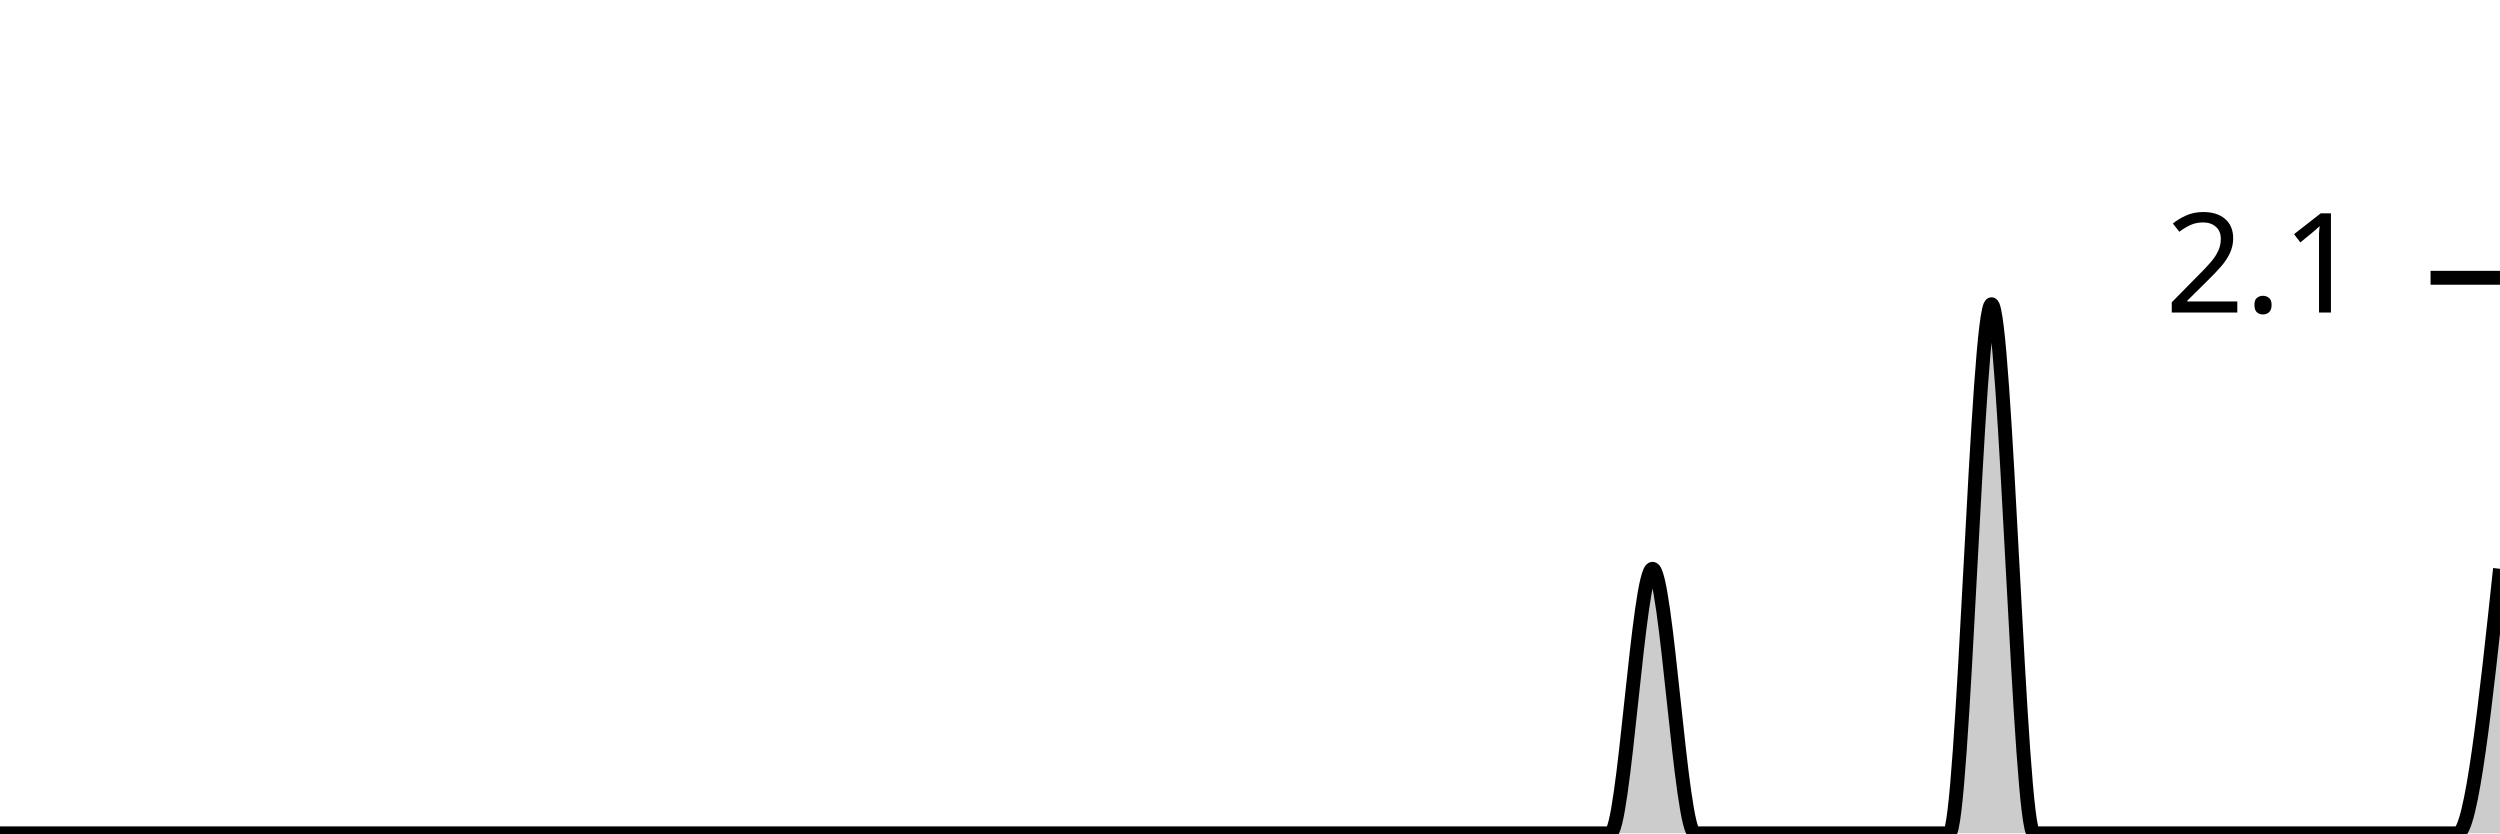
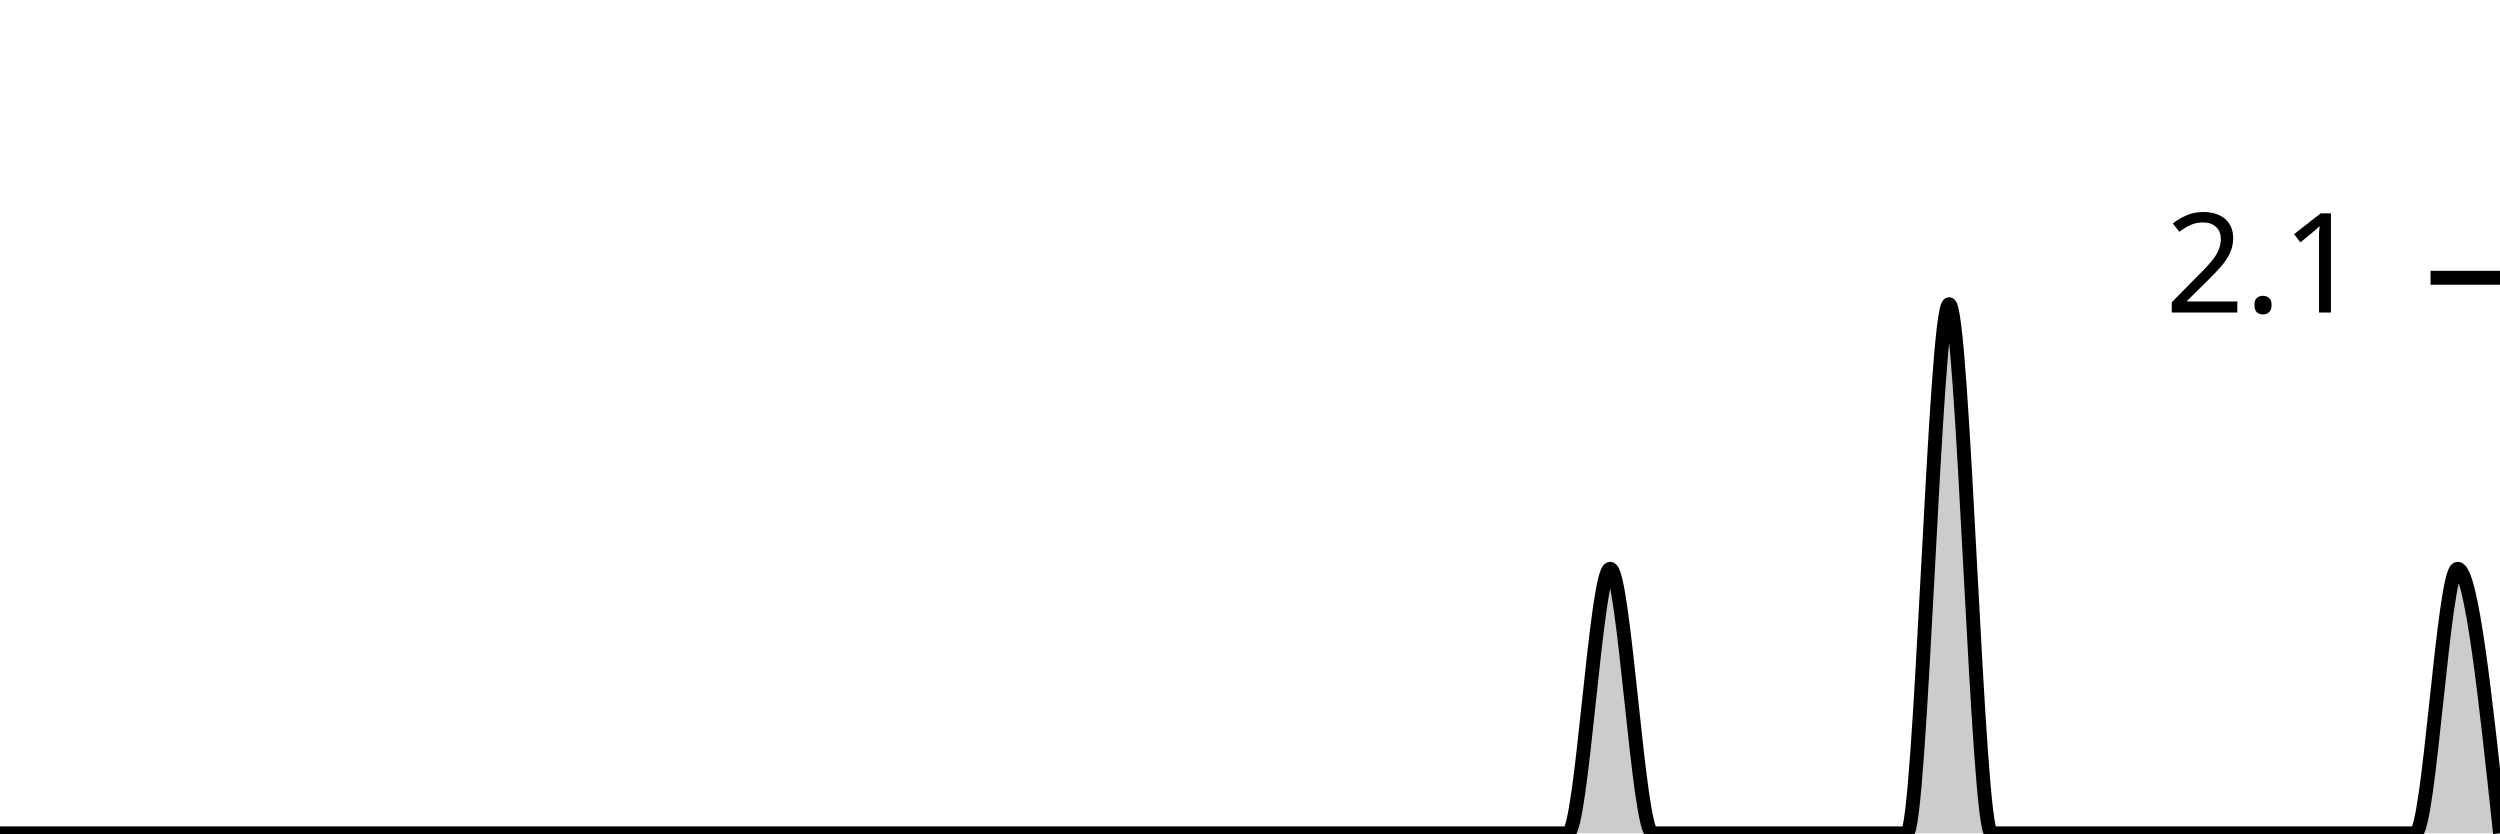
<svg xmlns="http://www.w3.org/2000/svg" viewBox="0 0 180 60">
  <g transform="translate(0,20)">
-     <path class="area" fill="rgba(0, 0, 0, 0.2)" d="M0,40C1.017,40,2.034,40,3.051,40C4.068,40,5.085,40,6.102,40C7.119,40,8.136,40,9.153,40C10.169,40,11.186,40,12.203,40C13.22,40,14.237,40,15.254,40C16.271,40,17.288,40,18.305,40C19.322,40,20.339,40,21.356,40C22.373,40,23.39,40,24.407,40C25.424,40,26.441,40,27.458,40C28.475,40,29.492,40,30.508,40C31.525,40,32.542,40,33.559,40C34.576,40,35.593,40,36.61,40C37.627,40,38.644,40,39.661,40C40.678,40,41.695,40,42.712,40C43.729,40,44.746,40,45.763,40C46.78,40,47.797,40,48.814,40C49.831,40,50.847,40,51.864,40C52.881,40,53.898,40,54.915,40C55.932,40,56.949,40,57.966,40C58.983,40,60,40,61.017,40C62.034,40,63.051,40,64.068,40C65.085,40,66.102,40,67.119,40C68.136,40,69.153,40,70.169,40C71.186,40,72.203,40,73.22,40C74.237,40,75.254,40,76.271,40C77.288,40,78.305,40,79.322,40C80.339,40,81.356,40,82.373,40C83.39,40,84.407,40,85.424,40C86.441,40,87.458,40,88.475,40C89.492,40,90.508,40,91.525,40C92.542,40,93.559,40,94.576,40C95.593,40,96.61,40,97.627,40C98.644,40,99.661,40,100.678,40C101.695,40,102.712,40,103.729,40C104.746,40,105.763,40,106.78,40C107.797,40,108.814,40,109.831,40C110.847,40,111.864,40,112.881,40C113.898,40,114.915,40,115.932,40C116.949,40,117.966,20.952,118.983,20.952C120,20.952,121.017,40,122.034,40C123.051,40,124.068,40,125.085,40C126.102,40,127.119,40,128.136,40C129.153,40,130.169,40,131.186,40C132.203,40,133.22,40,134.237,40C135.254,40,136.271,40,137.288,40C138.305,40,139.322,40,140.339,40C141.356,40,142.373,1.905,143.39,1.905C144.407,1.905,145.424,40,146.441,40C147.458,40,148.475,40,149.492,40C150.508,40,151.525,40,152.542,40C153.559,40,154.576,40,155.593,40C156.61,40,157.627,40,158.644,40C159.661,40,160.678,40,161.695,40C162.712,40,163.729,40,164.746,40C165.763,40,166.78,40,167.797,40C168.814,40,169.831,40,170.847,40C171.864,40,172.881,40,173.898,40C174.915,40,175.932,40,176.949,40C177.966,40,178.983,30.476,180,20.952L180,40C178.983,40,177.966,40,176.949,40C175.932,40,174.915,40,173.898,40C172.881,40,171.864,40,170.847,40C169.831,40,168.814,40,167.797,40C166.78,40,165.763,40,164.746,40C163.729,40,162.712,40,161.695,40C160.678,40,159.661,40,158.644,40C157.627,40,156.61,40,155.593,40C154.576,40,153.559,40,152.542,40C151.525,40,150.508,40,149.492,40C148.475,40,147.458,40,146.441,40C145.424,40,144.407,40,143.39,40C142.373,40,141.356,40,140.339,40C139.322,40,138.305,40,137.288,40C136.271,40,135.254,40,134.237,40C133.22,40,132.203,40,131.186,40C130.169,40,129.153,40,128.136,40C127.119,40,126.102,40,125.085,40C124.068,40,123.051,40,122.034,40C121.017,40,120,40,118.983,40C117.966,40,116.949,40,115.932,40C114.915,40,113.898,40,112.881,40C111.864,40,110.847,40,109.831,40C108.814,40,107.797,40,106.78,40C105.763,40,104.746,40,103.729,40C102.712,40,101.695,40,100.678,40C99.661,40,98.644,40,97.627,40C96.61,40,95.593,40,94.576,40C93.559,40,92.542,40,91.525,40C90.508,40,89.492,40,88.475,40C87.458,40,86.441,40,85.424,40C84.407,40,83.39,40,82.373,40C81.356,40,80.339,40,79.322,40C78.305,40,77.288,40,76.271,40C75.254,40,74.237,40,73.22,40C72.203,40,71.186,40,70.169,40C69.153,40,68.136,40,67.119,40C66.102,40,65.085,40,64.068,40C63.051,40,62.034,40,61.017,40C60,40,58.983,40,57.966,40C56.949,40,55.932,40,54.915,40C53.898,40,52.881,40,51.864,40C50.847,40,49.831,40,48.814,40C47.797,40,46.78,40,45.763,40C44.746,40,43.729,40,42.712,40C41.695,40,40.678,40,39.661,40C38.644,40,37.627,40,36.61,40C35.593,40,34.576,40,33.559,40C32.542,40,31.525,40,30.508,40C29.492,40,28.475,40,27.458,40C26.441,40,25.424,40,24.407,40C23.39,40,22.373,40,21.356,40C20.339,40,19.322,40,18.305,40C17.288,40,16.271,40,15.254,40C14.237,40,13.22,40,12.203,40C11.186,40,10.169,40,9.153,40C8.136,40,7.119,40,6.102,40C5.085,40,4.068,40,3.051,40C2.034,40,1.017,40,0,40Z" />
-     <path class="line" stroke="black" fill="none" d="M0,40C1.017,40,2.034,40,3.051,40C4.068,40,5.085,40,6.102,40C7.119,40,8.136,40,9.153,40C10.169,40,11.186,40,12.203,40C13.22,40,14.237,40,15.254,40C16.271,40,17.288,40,18.305,40C19.322,40,20.339,40,21.356,40C22.373,40,23.39,40,24.407,40C25.424,40,26.441,40,27.458,40C28.475,40,29.492,40,30.508,40C31.525,40,32.542,40,33.559,40C34.576,40,35.593,40,36.61,40C37.627,40,38.644,40,39.661,40C40.678,40,41.695,40,42.712,40C43.729,40,44.746,40,45.763,40C46.78,40,47.797,40,48.814,40C49.831,40,50.847,40,51.864,40C52.881,40,53.898,40,54.915,40C55.932,40,56.949,40,57.966,40C58.983,40,60,40,61.017,40C62.034,40,63.051,40,64.068,40C65.085,40,66.102,40,67.119,40C68.136,40,69.153,40,70.169,40C71.186,40,72.203,40,73.22,40C74.237,40,75.254,40,76.271,40C77.288,40,78.305,40,79.322,40C80.339,40,81.356,40,82.373,40C83.39,40,84.407,40,85.424,40C86.441,40,87.458,40,88.475,40C89.492,40,90.508,40,91.525,40C92.542,40,93.559,40,94.576,40C95.593,40,96.61,40,97.627,40C98.644,40,99.661,40,100.678,40C101.695,40,102.712,40,103.729,40C104.746,40,105.763,40,106.78,40C107.797,40,108.814,40,109.831,40C110.847,40,111.864,40,112.881,40C113.898,40,114.915,40,115.932,40C116.949,40,117.966,20.952,118.983,20.952C120,20.952,121.017,40,122.034,40C123.051,40,124.068,40,125.085,40C126.102,40,127.119,40,128.136,40C129.153,40,130.169,40,131.186,40C132.203,40,133.22,40,134.237,40C135.254,40,136.271,40,137.288,40C138.305,40,139.322,40,140.339,40C141.356,40,142.373,1.905,143.39,1.905C144.407,1.905,145.424,40,146.441,40C147.458,40,148.475,40,149.492,40C150.508,40,151.525,40,152.542,40C153.559,40,154.576,40,155.593,40C156.61,40,157.627,40,158.644,40C159.661,40,160.678,40,161.695,40C162.712,40,163.729,40,164.746,40C165.763,40,166.78,40,167.797,40C168.814,40,169.831,40,170.847,40C171.864,40,172.881,40,173.898,40C174.915,40,175.932,40,176.949,40C177.966,40,178.983,30.476,180,20.952" />
+     <path class="area" fill="rgba(0, 0, 0, 0.2)" d="M0,40C1.017,40,2.034,40,3.051,40C4.068,40,5.085,40,6.102,40C7.119,40,8.136,40,9.153,40C10.169,40,11.186,40,12.203,40C13.22,40,14.237,40,15.254,40C16.271,40,17.288,40,18.305,40C19.322,40,20.339,40,21.356,40C22.373,40,23.39,40,24.407,40C25.424,40,26.441,40,27.458,40C28.475,40,29.492,40,30.508,40C31.525,40,32.542,40,33.559,40C34.576,40,35.593,40,36.61,40C37.627,40,38.644,40,39.661,40C40.678,40,41.695,40,42.712,40C43.729,40,44.746,40,45.763,40C46.78,40,47.797,40,48.814,40C49.831,40,50.847,40,51.864,40C52.881,40,53.898,40,54.915,40C55.932,40,56.949,40,57.966,40C58.983,40,60,40,61.017,40C62.034,40,63.051,40,64.068,40C65.085,40,66.102,40,67.119,40C68.136,40,69.153,40,70.169,40C71.186,40,72.203,40,73.22,40C74.237,40,75.254,40,76.271,40C77.288,40,78.305,40,79.322,40C80.339,40,81.356,40,82.373,40C83.39,40,84.407,40,85.424,40C86.441,40,87.458,40,88.475,40C89.492,40,90.508,40,91.525,40C92.542,40,93.559,40,94.576,40C95.593,40,96.61,40,97.627,40C98.644,40,99.661,40,100.678,40C101.695,40,102.712,40,103.729,40C104.746,40,105.763,40,106.78,40C107.797,40,108.814,40,109.831,40C110.847,40,111.864,40,112.881,40C113.898,40,114.915,20.952,115.932,20.952C116.949,20.952,117.966,40,118.983,40C120,40,121.017,40,122.034,40C123.051,40,124.068,40,125.085,40C126.102,40,127.119,40,128.136,40C129.153,40,130.169,40,131.186,40C132.203,40,133.22,40,134.237,40C135.254,40,136.271,40,137.288,40C138.305,40,139.322,1.905,140.339,1.905C141.356,1.905,142.373,40,143.39,40C144.407,40,145.424,40,146.441,40C147.458,40,148.475,40,149.492,40C150.508,40,151.525,40,152.542,40C153.559,40,154.576,40,155.593,40C156.61,40,157.627,40,158.644,40C159.661,40,160.678,40,161.695,40C162.712,40,163.729,40,164.746,40C165.763,40,166.78,40,167.797,40C168.814,40,169.831,40,170.847,40C171.864,40,172.881,40,173.898,40C174.915,40,175.932,20.952,176.949,20.952C177.966,20.952,178.983,30.476,180,40L180,40C178.983,40,177.966,40,176.949,40C175.932,40,174.915,40,173.898,40C172.881,40,171.864,40,170.847,40C169.831,40,168.814,40,167.797,40C166.78,40,165.763,40,164.746,40C163.729,40,162.712,40,161.695,40C160.678,40,159.661,40,158.644,40C157.627,40,156.61,40,155.593,40C154.576,40,153.559,40,152.542,40C151.525,40,150.508,40,149.492,40C148.475,40,147.458,40,146.441,40C145.424,40,144.407,40,143.39,40C142.373,40,141.356,40,140.339,40C139.322,40,138.305,40,137.288,40C136.271,40,135.254,40,134.237,40C133.22,40,132.203,40,131.186,40C130.169,40,129.153,40,128.136,40C127.119,40,126.102,40,125.085,40C124.068,40,123.051,40,122.034,40C121.017,40,120,40,118.983,40C117.966,40,116.949,40,115.932,40C114.915,40,113.898,40,112.881,40C111.864,40,110.847,40,109.831,40C108.814,40,107.797,40,106.78,40C105.763,40,104.746,40,103.729,40C102.712,40,101.695,40,100.678,40C99.661,40,98.644,40,97.627,40C96.61,40,95.593,40,94.576,40C93.559,40,92.542,40,91.525,40C90.508,40,89.492,40,88.475,40C87.458,40,86.441,40,85.424,40C84.407,40,83.39,40,82.373,40C81.356,40,80.339,40,79.322,40C78.305,40,77.288,40,76.271,40C75.254,40,74.237,40,73.22,40C72.203,40,71.186,40,70.169,40C69.153,40,68.136,40,67.119,40C66.102,40,65.085,40,64.068,40C63.051,40,62.034,40,61.017,40C60,40,58.983,40,57.966,40C56.949,40,55.932,40,54.915,40C53.898,40,52.881,40,51.864,40C50.847,40,49.831,40,48.814,40C47.797,40,46.78,40,45.763,40C44.746,40,43.729,40,42.712,40C41.695,40,40.678,40,39.661,40C38.644,40,37.627,40,36.61,40C35.593,40,34.576,40,33.559,40C32.542,40,31.525,40,30.508,40C29.492,40,28.475,40,27.458,40C26.441,40,25.424,40,24.407,40C23.39,40,22.373,40,21.356,40C20.339,40,19.322,40,18.305,40C17.288,40,16.271,40,15.254,40C14.237,40,13.22,40,12.203,40C11.186,40,10.169,40,9.153,40C8.136,40,7.119,40,6.102,40C5.085,40,4.068,40,3.051,40C2.034,40,1.017,40,0,40Z" />
+     <path class="line" stroke="black" fill="none" d="M0,40C1.017,40,2.034,40,3.051,40C4.068,40,5.085,40,6.102,40C7.119,40,8.136,40,9.153,40C10.169,40,11.186,40,12.203,40C13.22,40,14.237,40,15.254,40C16.271,40,17.288,40,18.305,40C19.322,40,20.339,40,21.356,40C22.373,40,23.39,40,24.407,40C25.424,40,26.441,40,27.458,40C28.475,40,29.492,40,30.508,40C31.525,40,32.542,40,33.559,40C34.576,40,35.593,40,36.61,40C37.627,40,38.644,40,39.661,40C40.678,40,41.695,40,42.712,40C43.729,40,44.746,40,45.763,40C46.78,40,47.797,40,48.814,40C49.831,40,50.847,40,51.864,40C52.881,40,53.898,40,54.915,40C55.932,40,56.949,40,57.966,40C58.983,40,60,40,61.017,40C62.034,40,63.051,40,64.068,40C65.085,40,66.102,40,67.119,40C68.136,40,69.153,40,70.169,40C71.186,40,72.203,40,73.22,40C74.237,40,75.254,40,76.271,40C77.288,40,78.305,40,79.322,40C80.339,40,81.356,40,82.373,40C83.39,40,84.407,40,85.424,40C86.441,40,87.458,40,88.475,40C89.492,40,90.508,40,91.525,40C92.542,40,93.559,40,94.576,40C95.593,40,96.61,40,97.627,40C98.644,40,99.661,40,100.678,40C101.695,40,102.712,40,103.729,40C104.746,40,105.763,40,106.78,40C107.797,40,108.814,40,109.831,40C110.847,40,111.864,40,112.881,40C113.898,40,114.915,20.952,115.932,20.952C116.949,20.952,117.966,40,118.983,40C120,40,121.017,40,122.034,40C123.051,40,124.068,40,125.085,40C126.102,40,127.119,40,128.136,40C129.153,40,130.169,40,131.186,40C132.203,40,133.22,40,134.237,40C135.254,40,136.271,40,137.288,40C138.305,40,139.322,1.905,140.339,1.905C141.356,1.905,142.373,40,143.39,40C144.407,40,145.424,40,146.441,40C147.458,40,148.475,40,149.492,40C150.508,40,151.525,40,152.542,40C153.559,40,154.576,40,155.593,40C156.61,40,157.627,40,158.644,40C159.661,40,160.678,40,161.695,40C162.712,40,163.729,40,164.746,40C165.763,40,166.78,40,167.797,40C168.814,40,169.831,40,170.847,40C171.864,40,172.881,40,173.898,40C174.915,40,175.932,20.952,176.949,20.952C177.966,20.952,178.983,30.476,180,40" />
    <path class="axis-ceiling" stroke-width="1" stroke="black" fill="none" d="M175,0L180,0" />
    <text class="axis-ceiling-label" font-family="sans-serif" text-anchor="end" font-size="10px" x="170" y="2.5">2.1</text>
  </g>
</svg>
